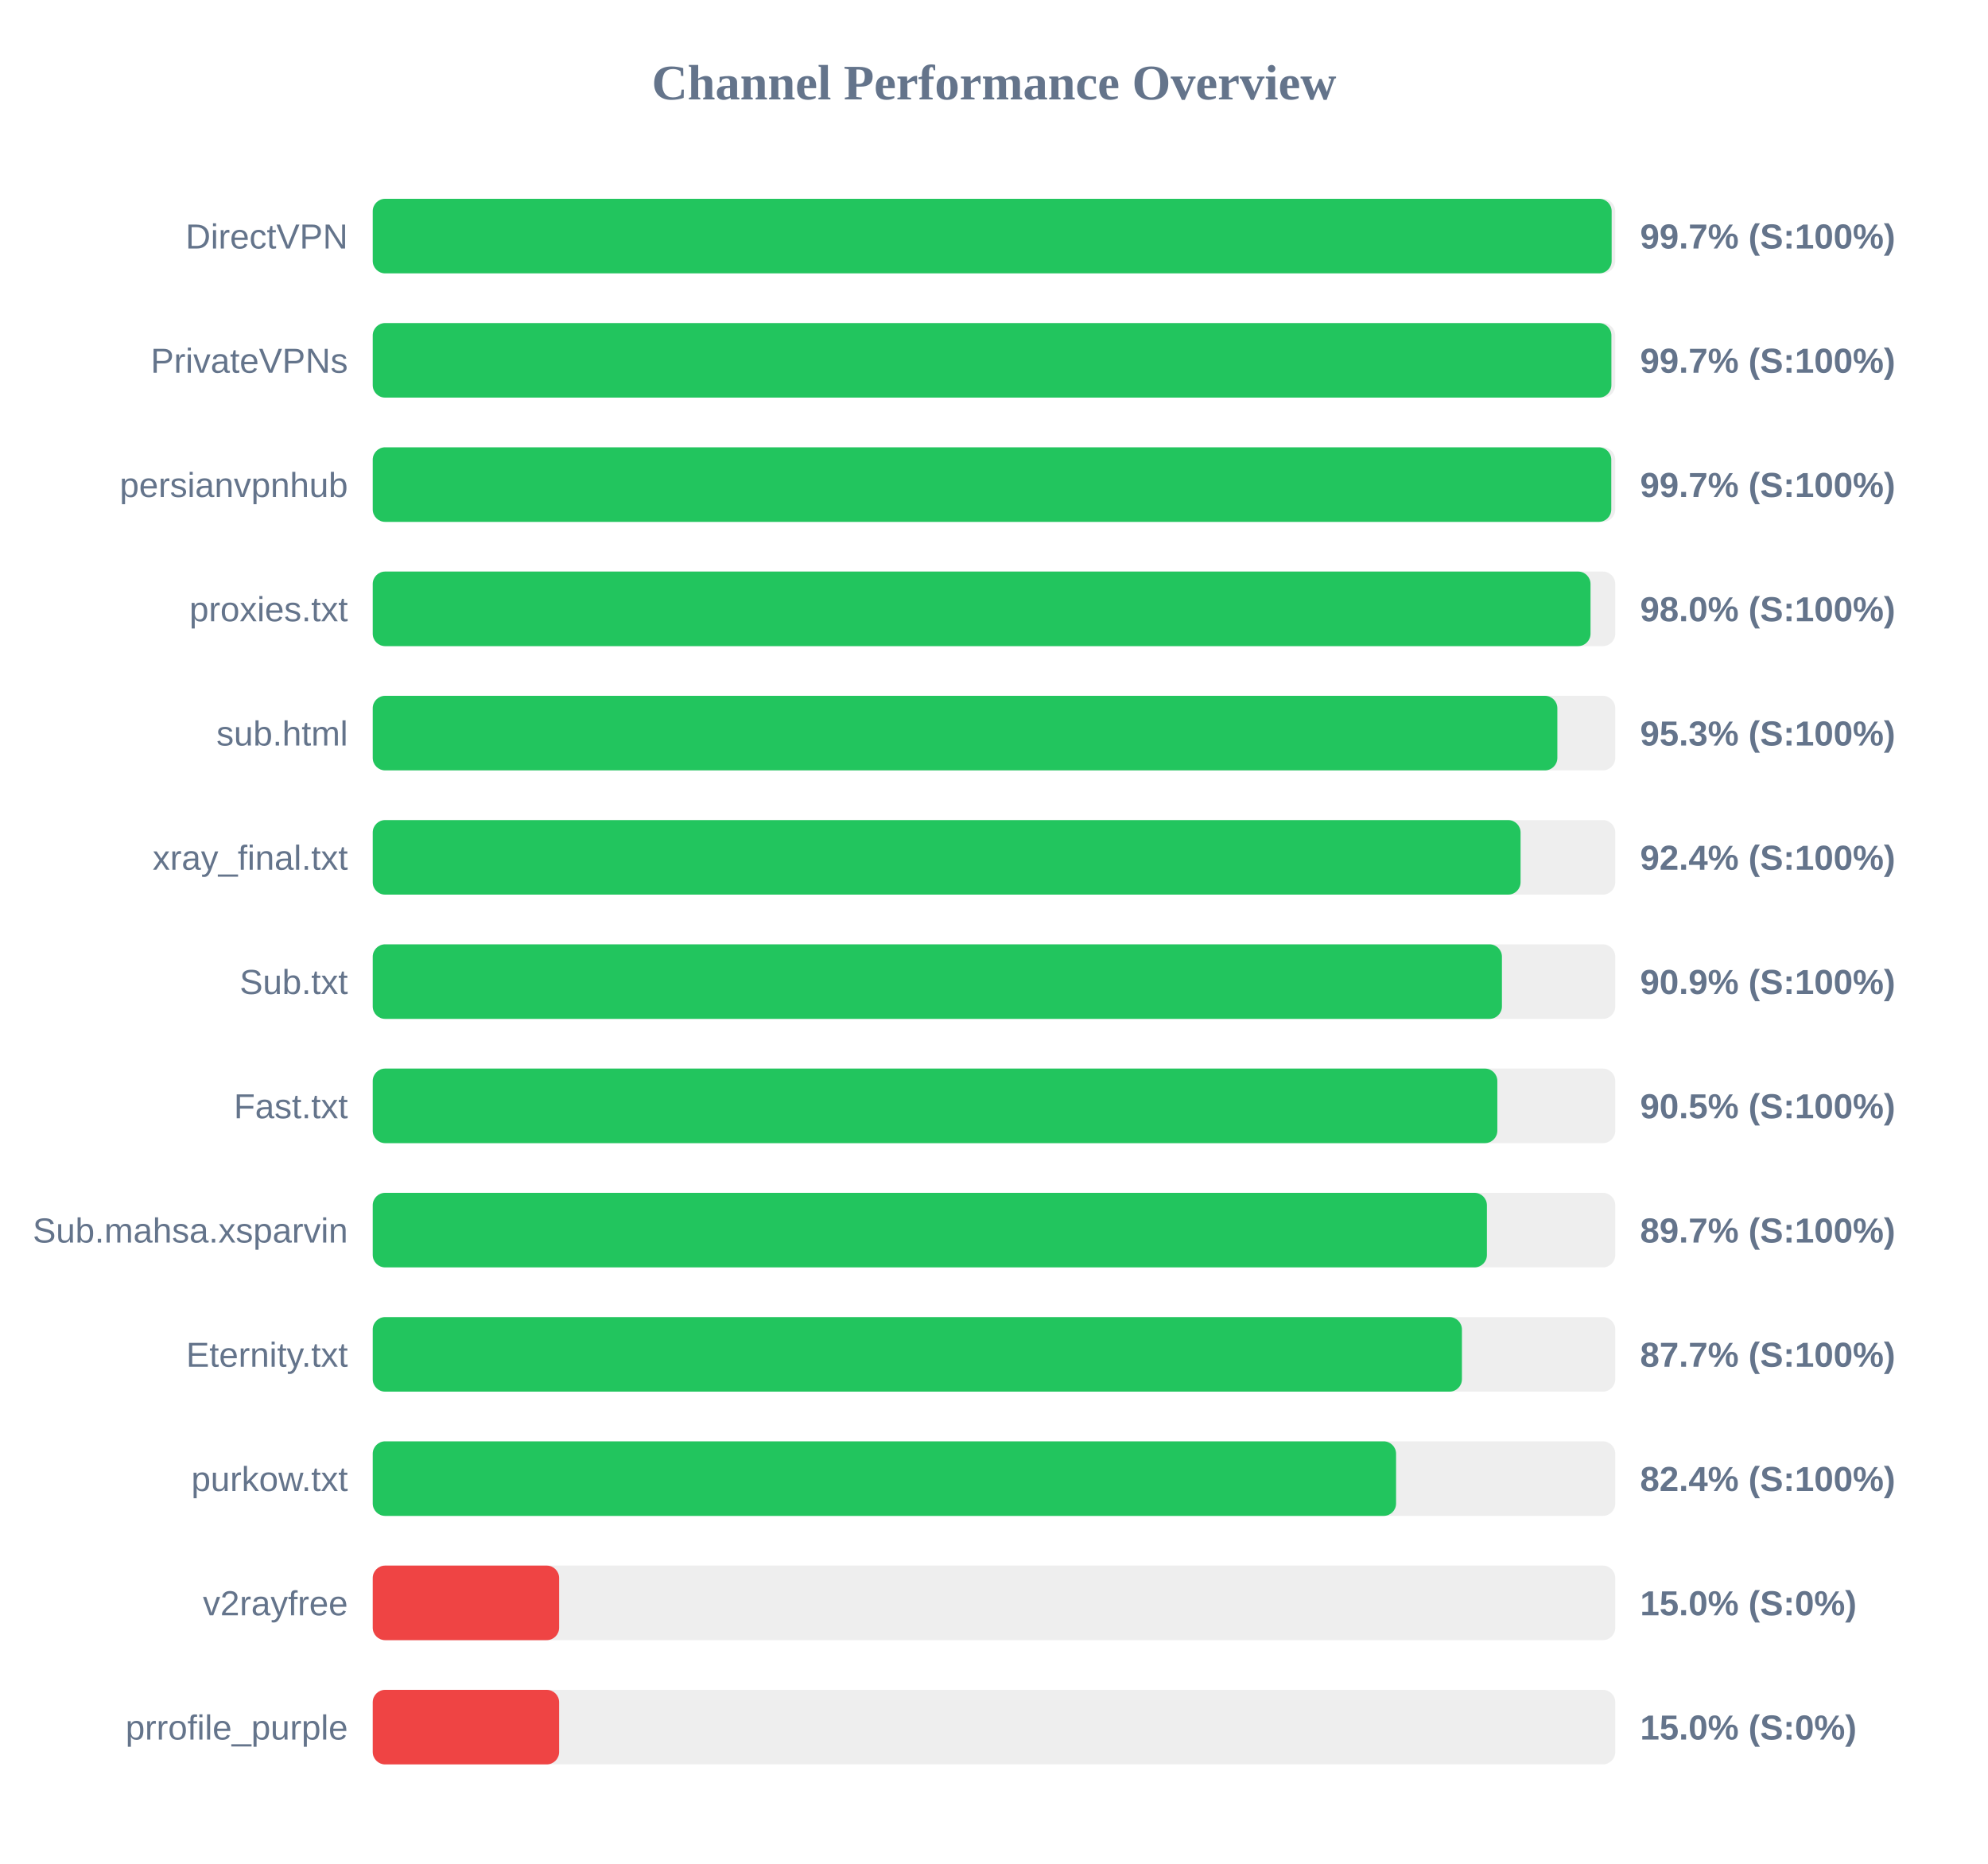
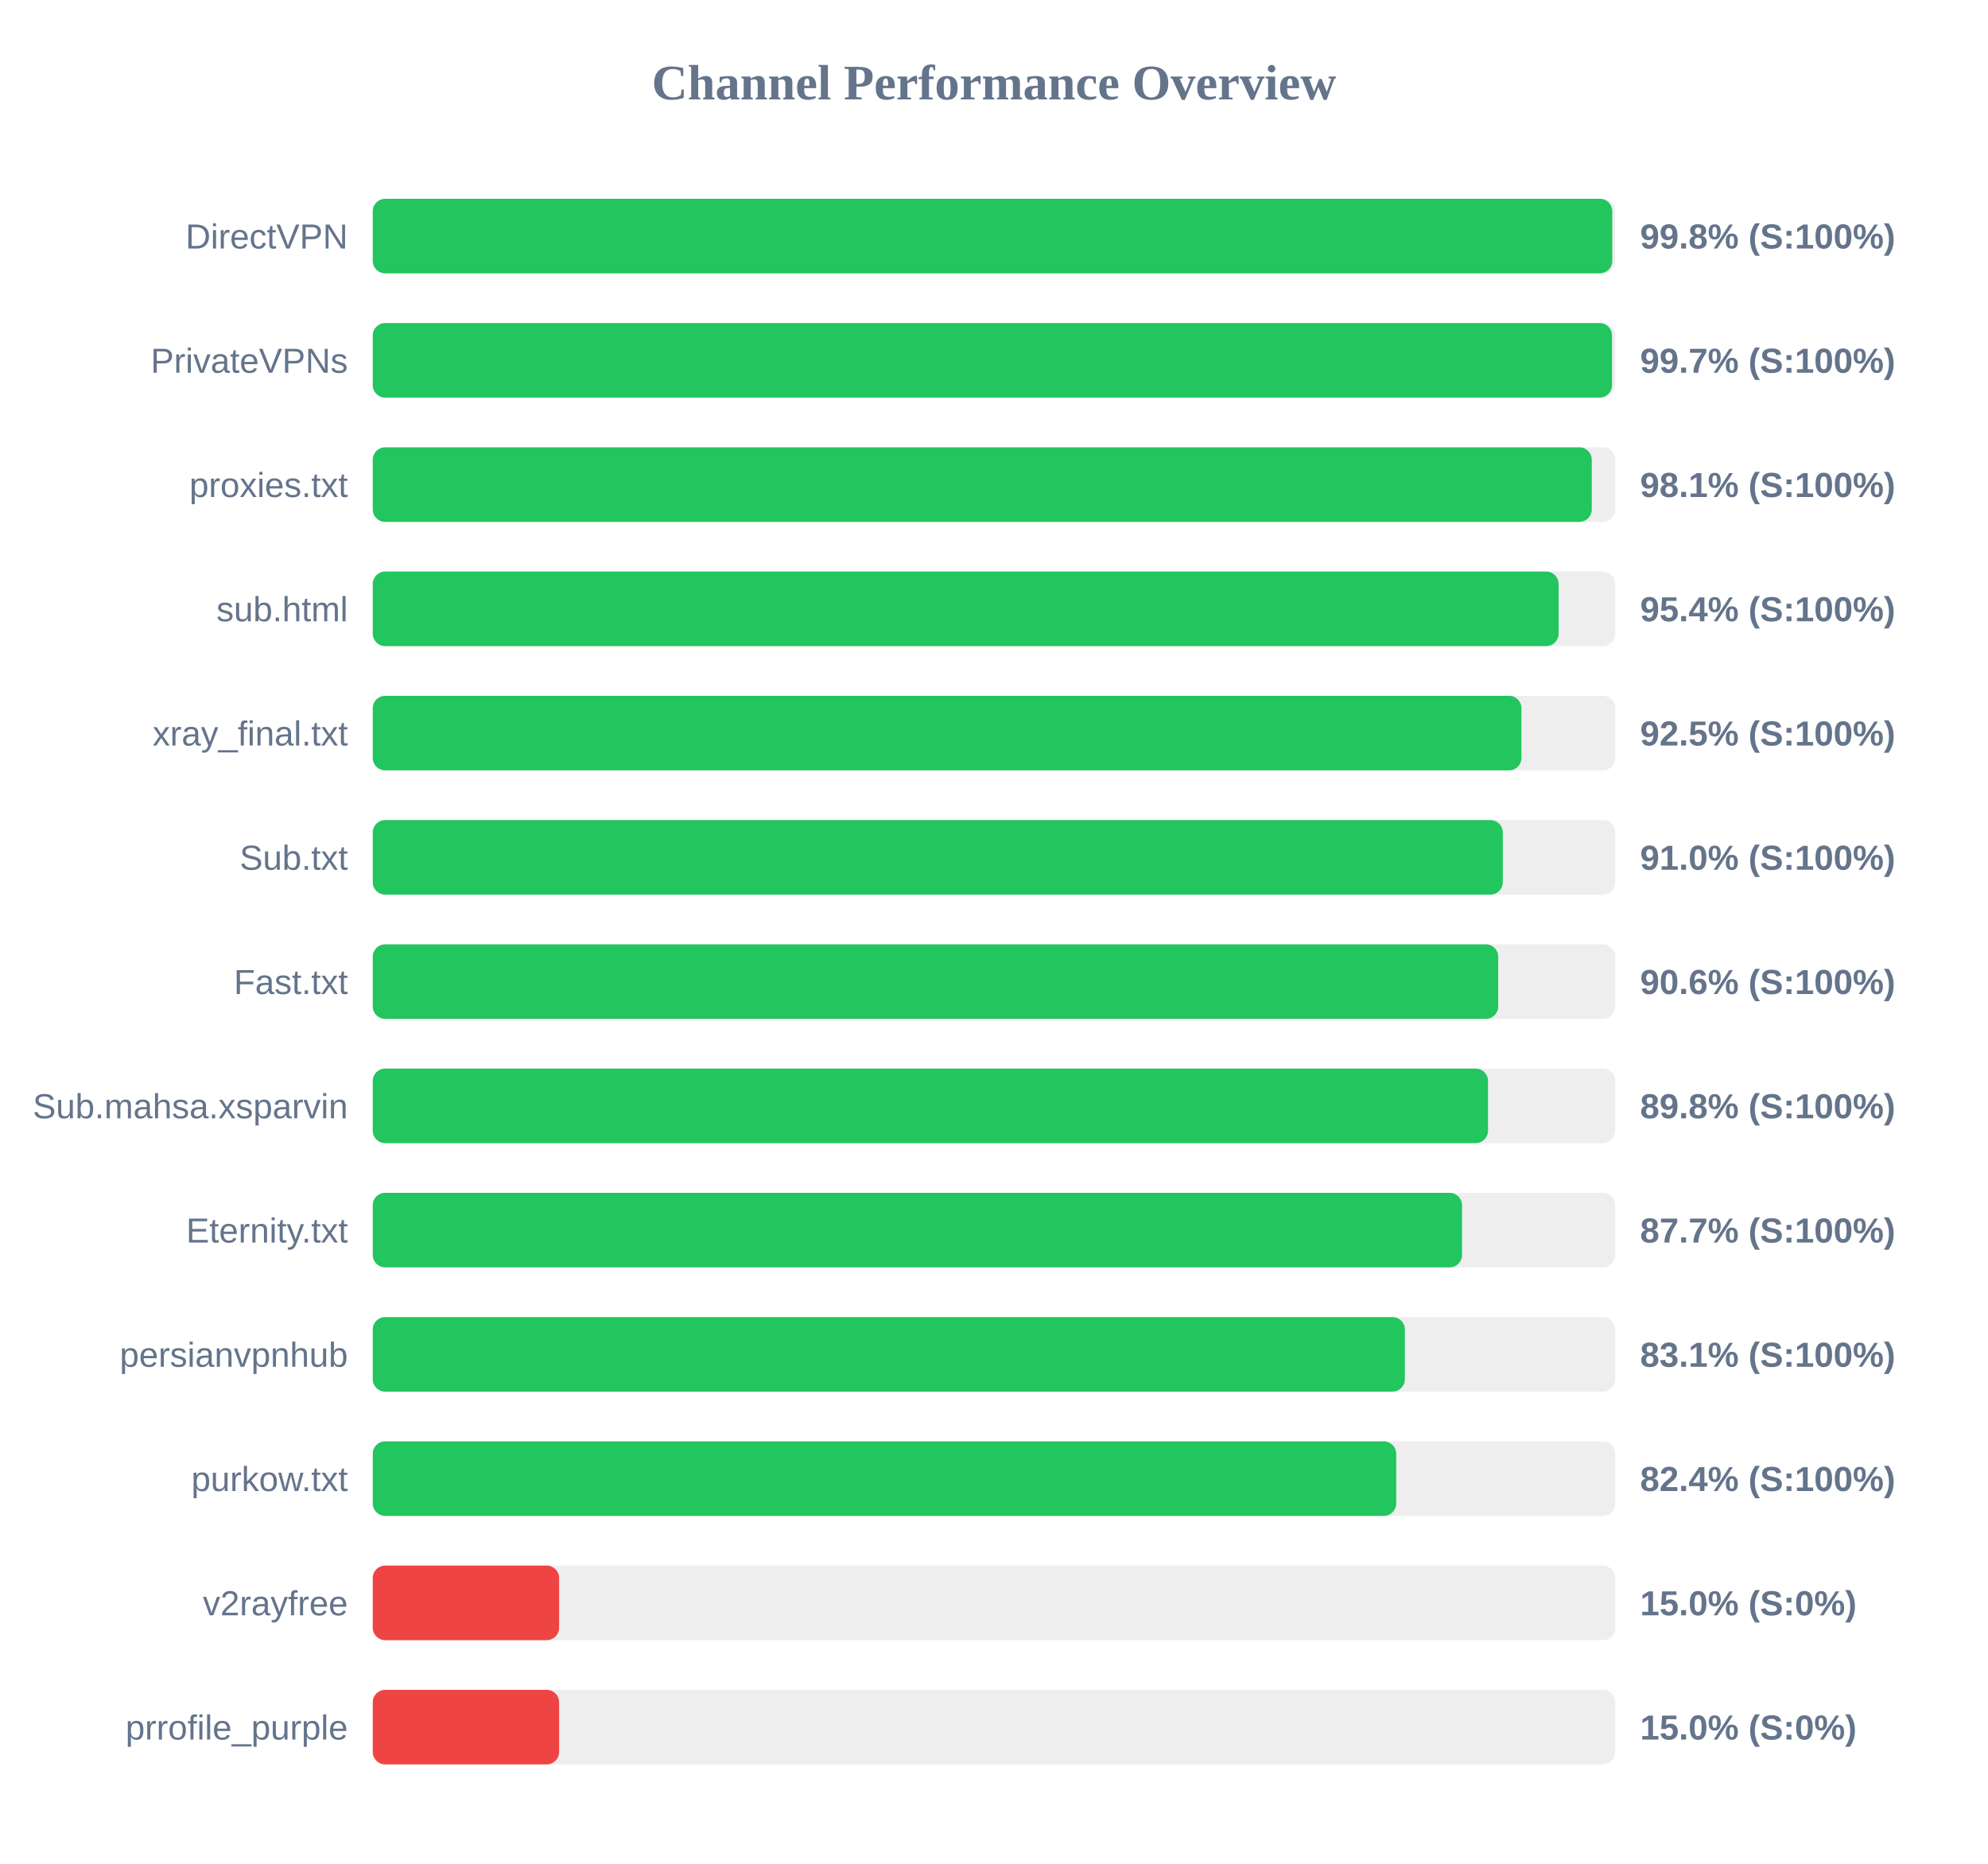
<svg xmlns="http://www.w3.org/2000/svg" width="800" height="750" version="1.1">
  <style>
        .row { font: 14px Arial; fill: #64748b; }
        .score { font: bold 14px Arial; fill: #64748b; }
    </style>
  <text x="400" y="40" text-anchor="middle" font-size="20px" font-weight="bold" fill="#64748b">Channel Performance Overview</text>
  <rect x="150" y="80" width="500" height="30" fill="#eee" rx="5" />
-   <rect x="150" y="80" width="498.55" height="30" fill="#22c55e" rx="5" />
+   <rect x="150" y="80" width="498.8" height="30" fill="#22c55e" rx="5" />
  <text x="140" y="100" text-anchor="end" class="row">DirectVPN</text>
-   <text x="660" y="100" text-anchor="start" class="score">99.7% (S:100%)</text>
+   <text x="660" y="100" text-anchor="start" class="score">99.8% (S:100%)</text>
  <rect x="150" y="130" width="500" height="30" fill="#eee" rx="5" />
-   <rect x="150" y="130" width="498.45" height="30" fill="#22c55e" rx="5" />
+   <rect x="150" y="130" width="498.7" height="30" fill="#22c55e" rx="5" />
  <text x="140" y="150" text-anchor="end" class="row">PrivateVPNs</text>
  <text x="660" y="150" text-anchor="start" class="score">99.7% (S:100%)</text>
  <rect x="150" y="180" width="500" height="30" fill="#eee" rx="5" />
-   <rect x="150" y="180" width="498.4" height="30" fill="#22c55e" rx="5" />
-   <text x="140" y="200" text-anchor="end" class="row">persianvpnhub</text>
-   <text x="660" y="200" text-anchor="start" class="score">99.7% (S:100%)</text>
+   <rect x="150" y="180" width="490.55" height="30" fill="#22c55e" rx="5" />
+   <text x="140" y="200" text-anchor="end" class="row">proxies.txt</text>
+   <text x="660" y="200" text-anchor="start" class="score">98.1% (S:100%)</text>
  <rect x="150" y="230" width="500" height="30" fill="#eee" rx="5" />
-   <rect x="150" y="230" width="490.05" height="30" fill="#22c55e" rx="5" />
-   <text x="140" y="250" text-anchor="end" class="row">proxies.txt</text>
-   <text x="660" y="250" text-anchor="start" class="score">98.0% (S:100%)</text>
+   <rect x="150" y="230" width="477.2" height="30" fill="#22c55e" rx="5" />
+   <text x="140" y="250" text-anchor="end" class="row">sub.html</text>
+   <text x="660" y="250" text-anchor="start" class="score">95.4% (S:100%)</text>
  <rect x="150" y="280" width="500" height="30" fill="#eee" rx="5" />
-   <rect x="150" y="280" width="476.7" height="30" fill="#22c55e" rx="5" />
-   <text x="140" y="300" text-anchor="end" class="row">sub.html</text>
-   <text x="660" y="300" text-anchor="start" class="score">95.3% (S:100%)</text>
+   <rect x="150" y="280" width="462.25" height="30" fill="#22c55e" rx="5" />
+   <text x="140" y="300" text-anchor="end" class="row">xray_final.txt</text>
+   <text x="660" y="300" text-anchor="start" class="score">92.5% (S:100%)</text>
  <rect x="150" y="330" width="500" height="30" fill="#eee" rx="5" />
-   <rect x="150" y="330" width="461.9" height="30" fill="#22c55e" rx="5" />
-   <text x="140" y="350" text-anchor="end" class="row">xray_final.txt</text>
-   <text x="660" y="350" text-anchor="start" class="score">92.4% (S:100%)</text>
+   <rect x="150" y="330" width="454.75" height="30" fill="#22c55e" rx="5" />
+   <text x="140" y="350" text-anchor="end" class="row">Sub.txt</text>
+   <text x="660" y="350" text-anchor="start" class="score">91.0% (S:100%)</text>
  <rect x="150" y="380" width="500" height="30" fill="#eee" rx="5" />
-   <rect x="150" y="380" width="454.4" height="30" fill="#22c55e" rx="5" />
-   <text x="140" y="400" text-anchor="end" class="row">Sub.txt</text>
-   <text x="660" y="400" text-anchor="start" class="score">90.9% (S:100%)</text>
+   <rect x="150" y="380" width="452.9" height="30" fill="#22c55e" rx="5" />
+   <text x="140" y="400" text-anchor="end" class="row">Fast.txt</text>
+   <text x="660" y="400" text-anchor="start" class="score">90.6% (S:100%)</text>
  <rect x="150" y="430" width="500" height="30" fill="#eee" rx="5" />
-   <rect x="150" y="430" width="452.55" height="30" fill="#22c55e" rx="5" />
-   <text x="140" y="450" text-anchor="end" class="row">Fast.txt</text>
-   <text x="660" y="450" text-anchor="start" class="score">90.5% (S:100%)</text>
+   <rect x="150" y="430" width="448.8" height="30" fill="#22c55e" rx="5" />
+   <text x="140" y="450" text-anchor="end" class="row">Sub.mahsa.xsparvin</text>
+   <text x="660" y="450" text-anchor="start" class="score">89.8% (S:100%)</text>
  <rect x="150" y="480" width="500" height="30" fill="#eee" rx="5" />
-   <rect x="150" y="480" width="448.35" height="30" fill="#22c55e" rx="5" />
-   <text x="140" y="500" text-anchor="end" class="row">Sub.mahsa.xsparvin</text>
-   <text x="660" y="500" text-anchor="start" class="score">89.7% (S:100%)</text>
+   <rect x="150" y="480" width="438.35" height="30" fill="#22c55e" rx="5" />
+   <text x="140" y="500" text-anchor="end" class="row">Eternity.txt</text>
+   <text x="660" y="500" text-anchor="start" class="score">87.7% (S:100%)</text>
  <rect x="150" y="530" width="500" height="30" fill="#eee" rx="5" />
-   <rect x="150" y="530" width="438.3" height="30" fill="#22c55e" rx="5" />
-   <text x="140" y="550" text-anchor="end" class="row">Eternity.txt</text>
-   <text x="660" y="550" text-anchor="start" class="score">87.7% (S:100%)</text>
+   <rect x="150" y="530" width="415.35" height="30" fill="#22c55e" rx="5" />
+   <text x="140" y="550" text-anchor="end" class="row">persianvpnhub</text>
+   <text x="660" y="550" text-anchor="start" class="score">83.1% (S:100%)</text>
  <rect x="150" y="580" width="500" height="30" fill="#eee" rx="5" />
-   <rect x="150" y="580" width="411.8" height="30" fill="#22c55e" rx="5" />
+   <rect x="150" y="580" width="411.85" height="30" fill="#22c55e" rx="5" />
  <text x="140" y="600" text-anchor="end" class="row">purkow.txt</text>
  <text x="660" y="600" text-anchor="start" class="score">82.4% (S:100%)</text>
  <rect x="150" y="630" width="500" height="30" fill="#eee" rx="5" />
  <rect x="150" y="630" width="75.0" height="30" fill="#ef4444" rx="5" />
  <text x="140" y="650" text-anchor="end" class="row">v2rayfree</text>
  <text x="660" y="650" text-anchor="start" class="score">15.0% (S:0%)</text>
  <rect x="150" y="680" width="500" height="30" fill="#eee" rx="5" />
  <rect x="150" y="680" width="75.0" height="30" fill="#ef4444" rx="5" />
  <text x="140" y="700" text-anchor="end" class="row">prrofile_purple</text>
  <text x="660" y="700" text-anchor="start" class="score">15.0% (S:0%)</text>
</svg>
